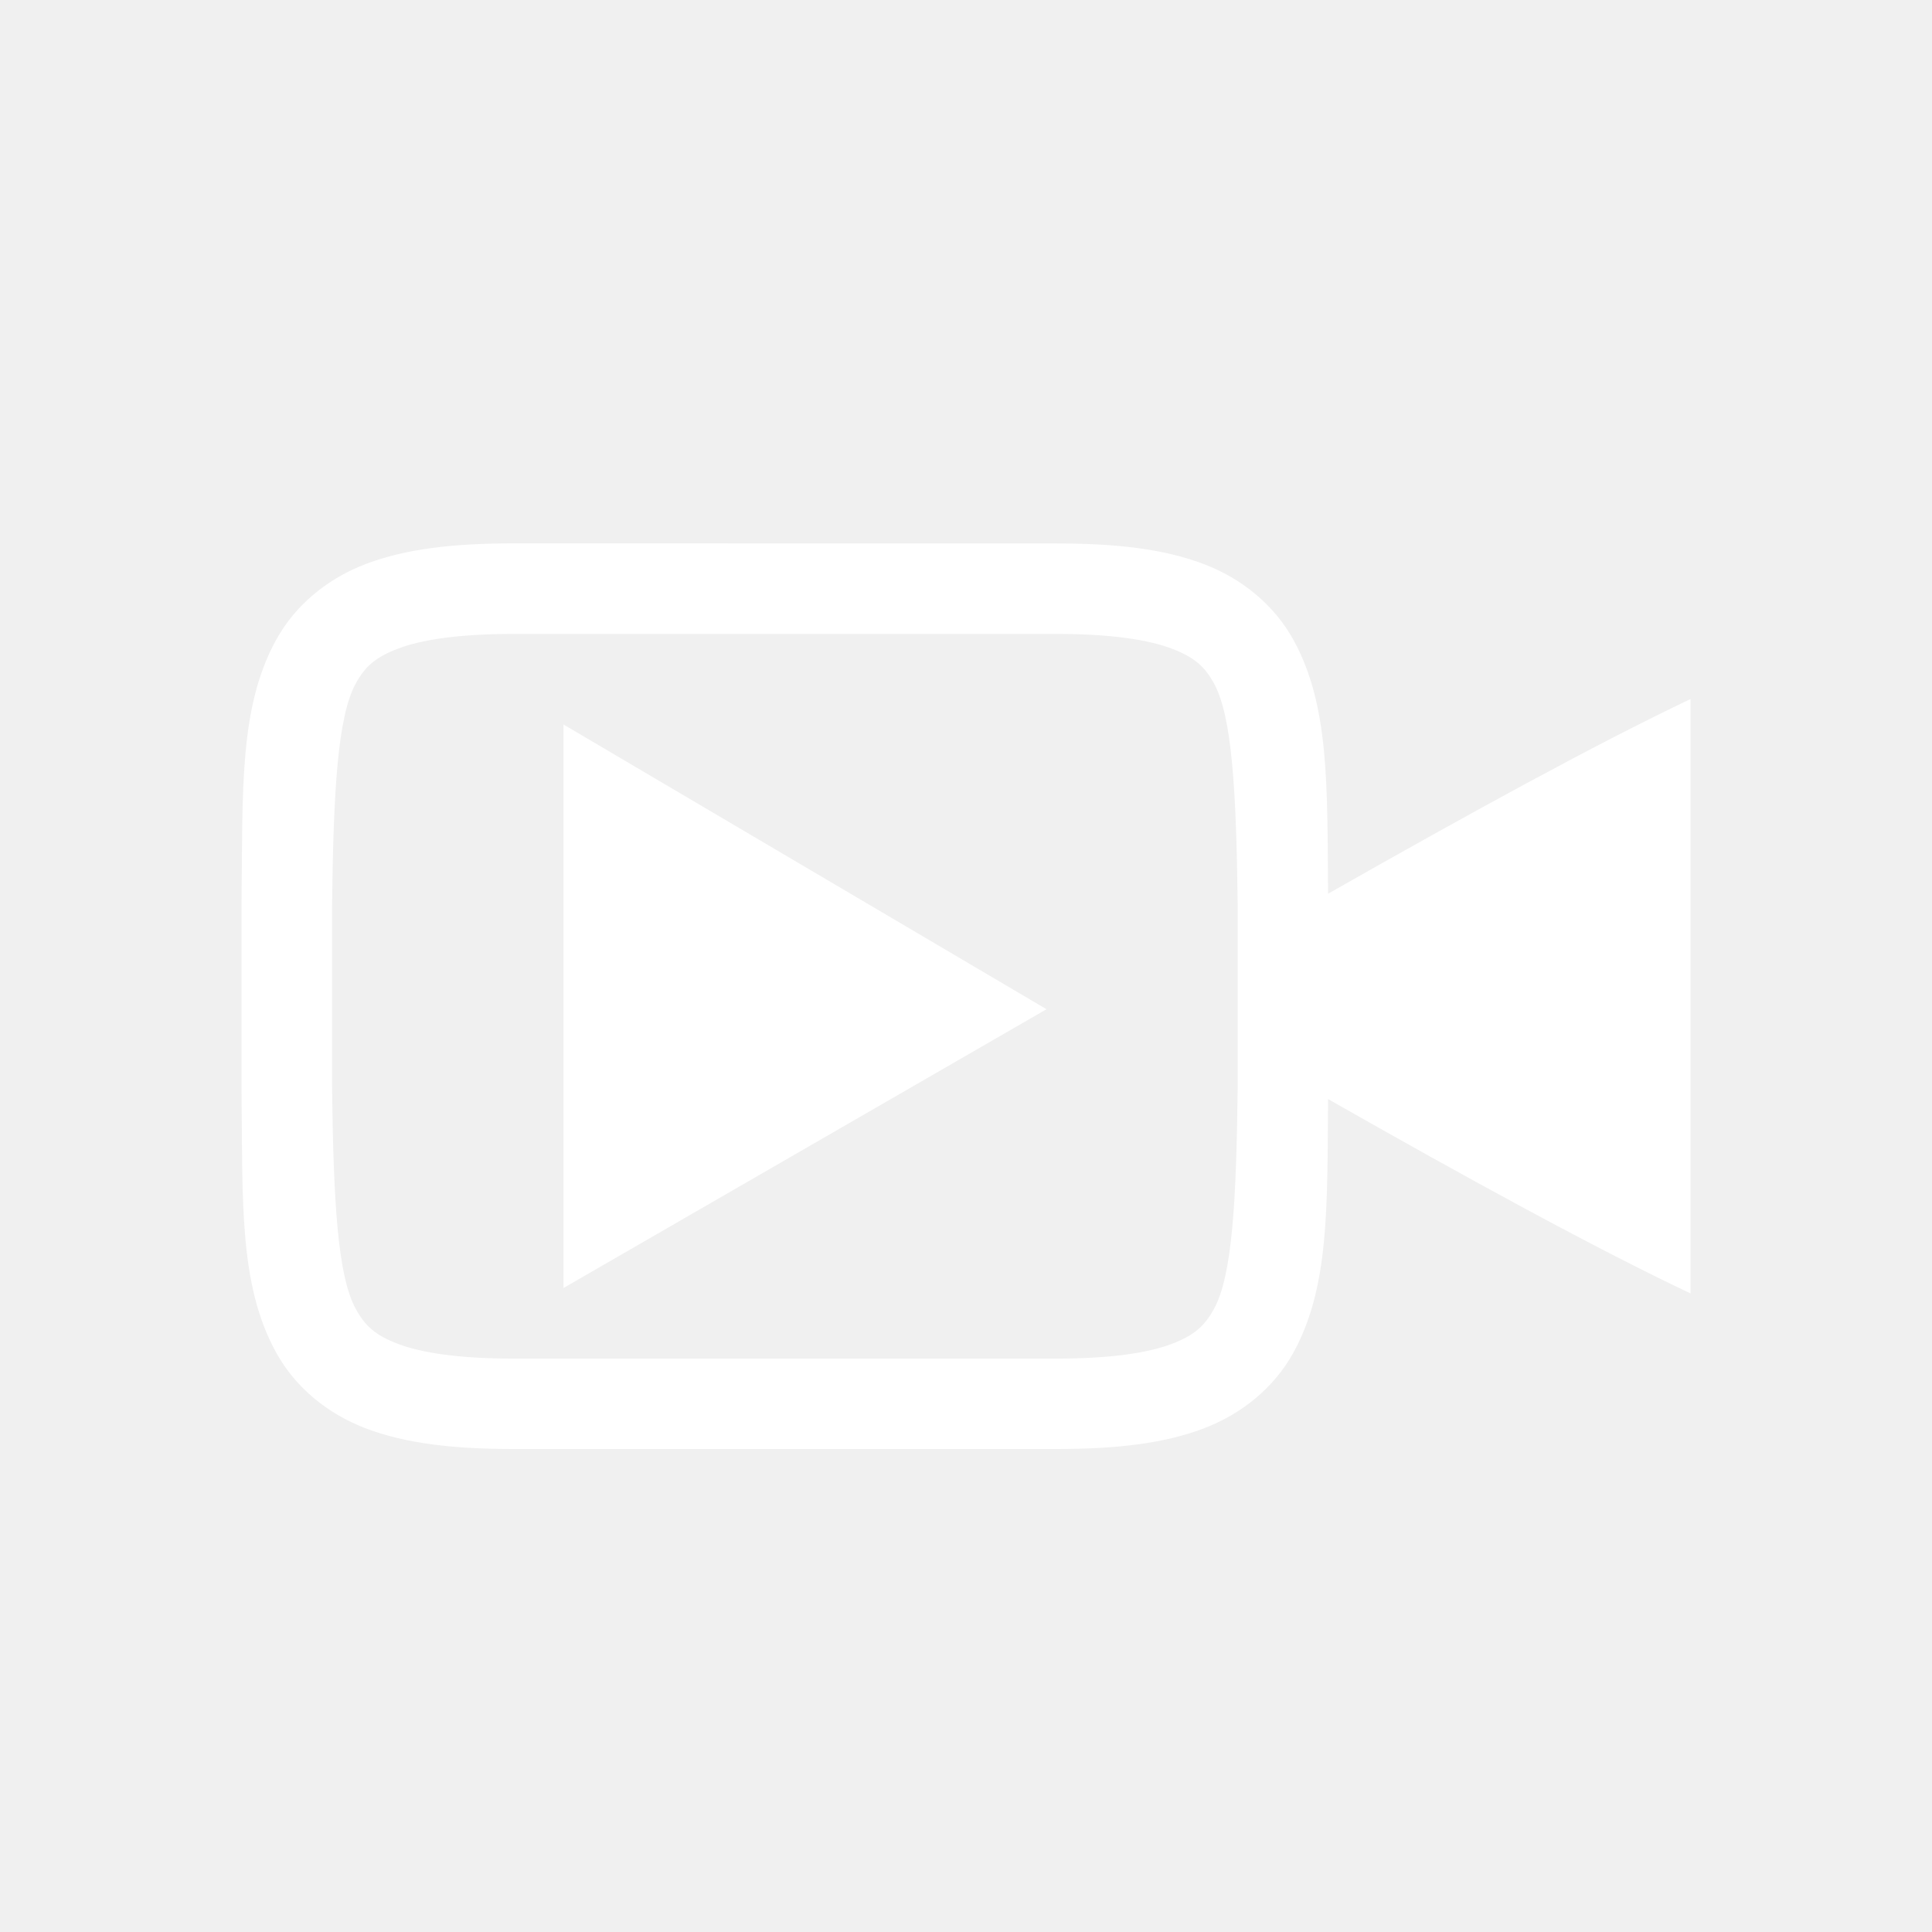
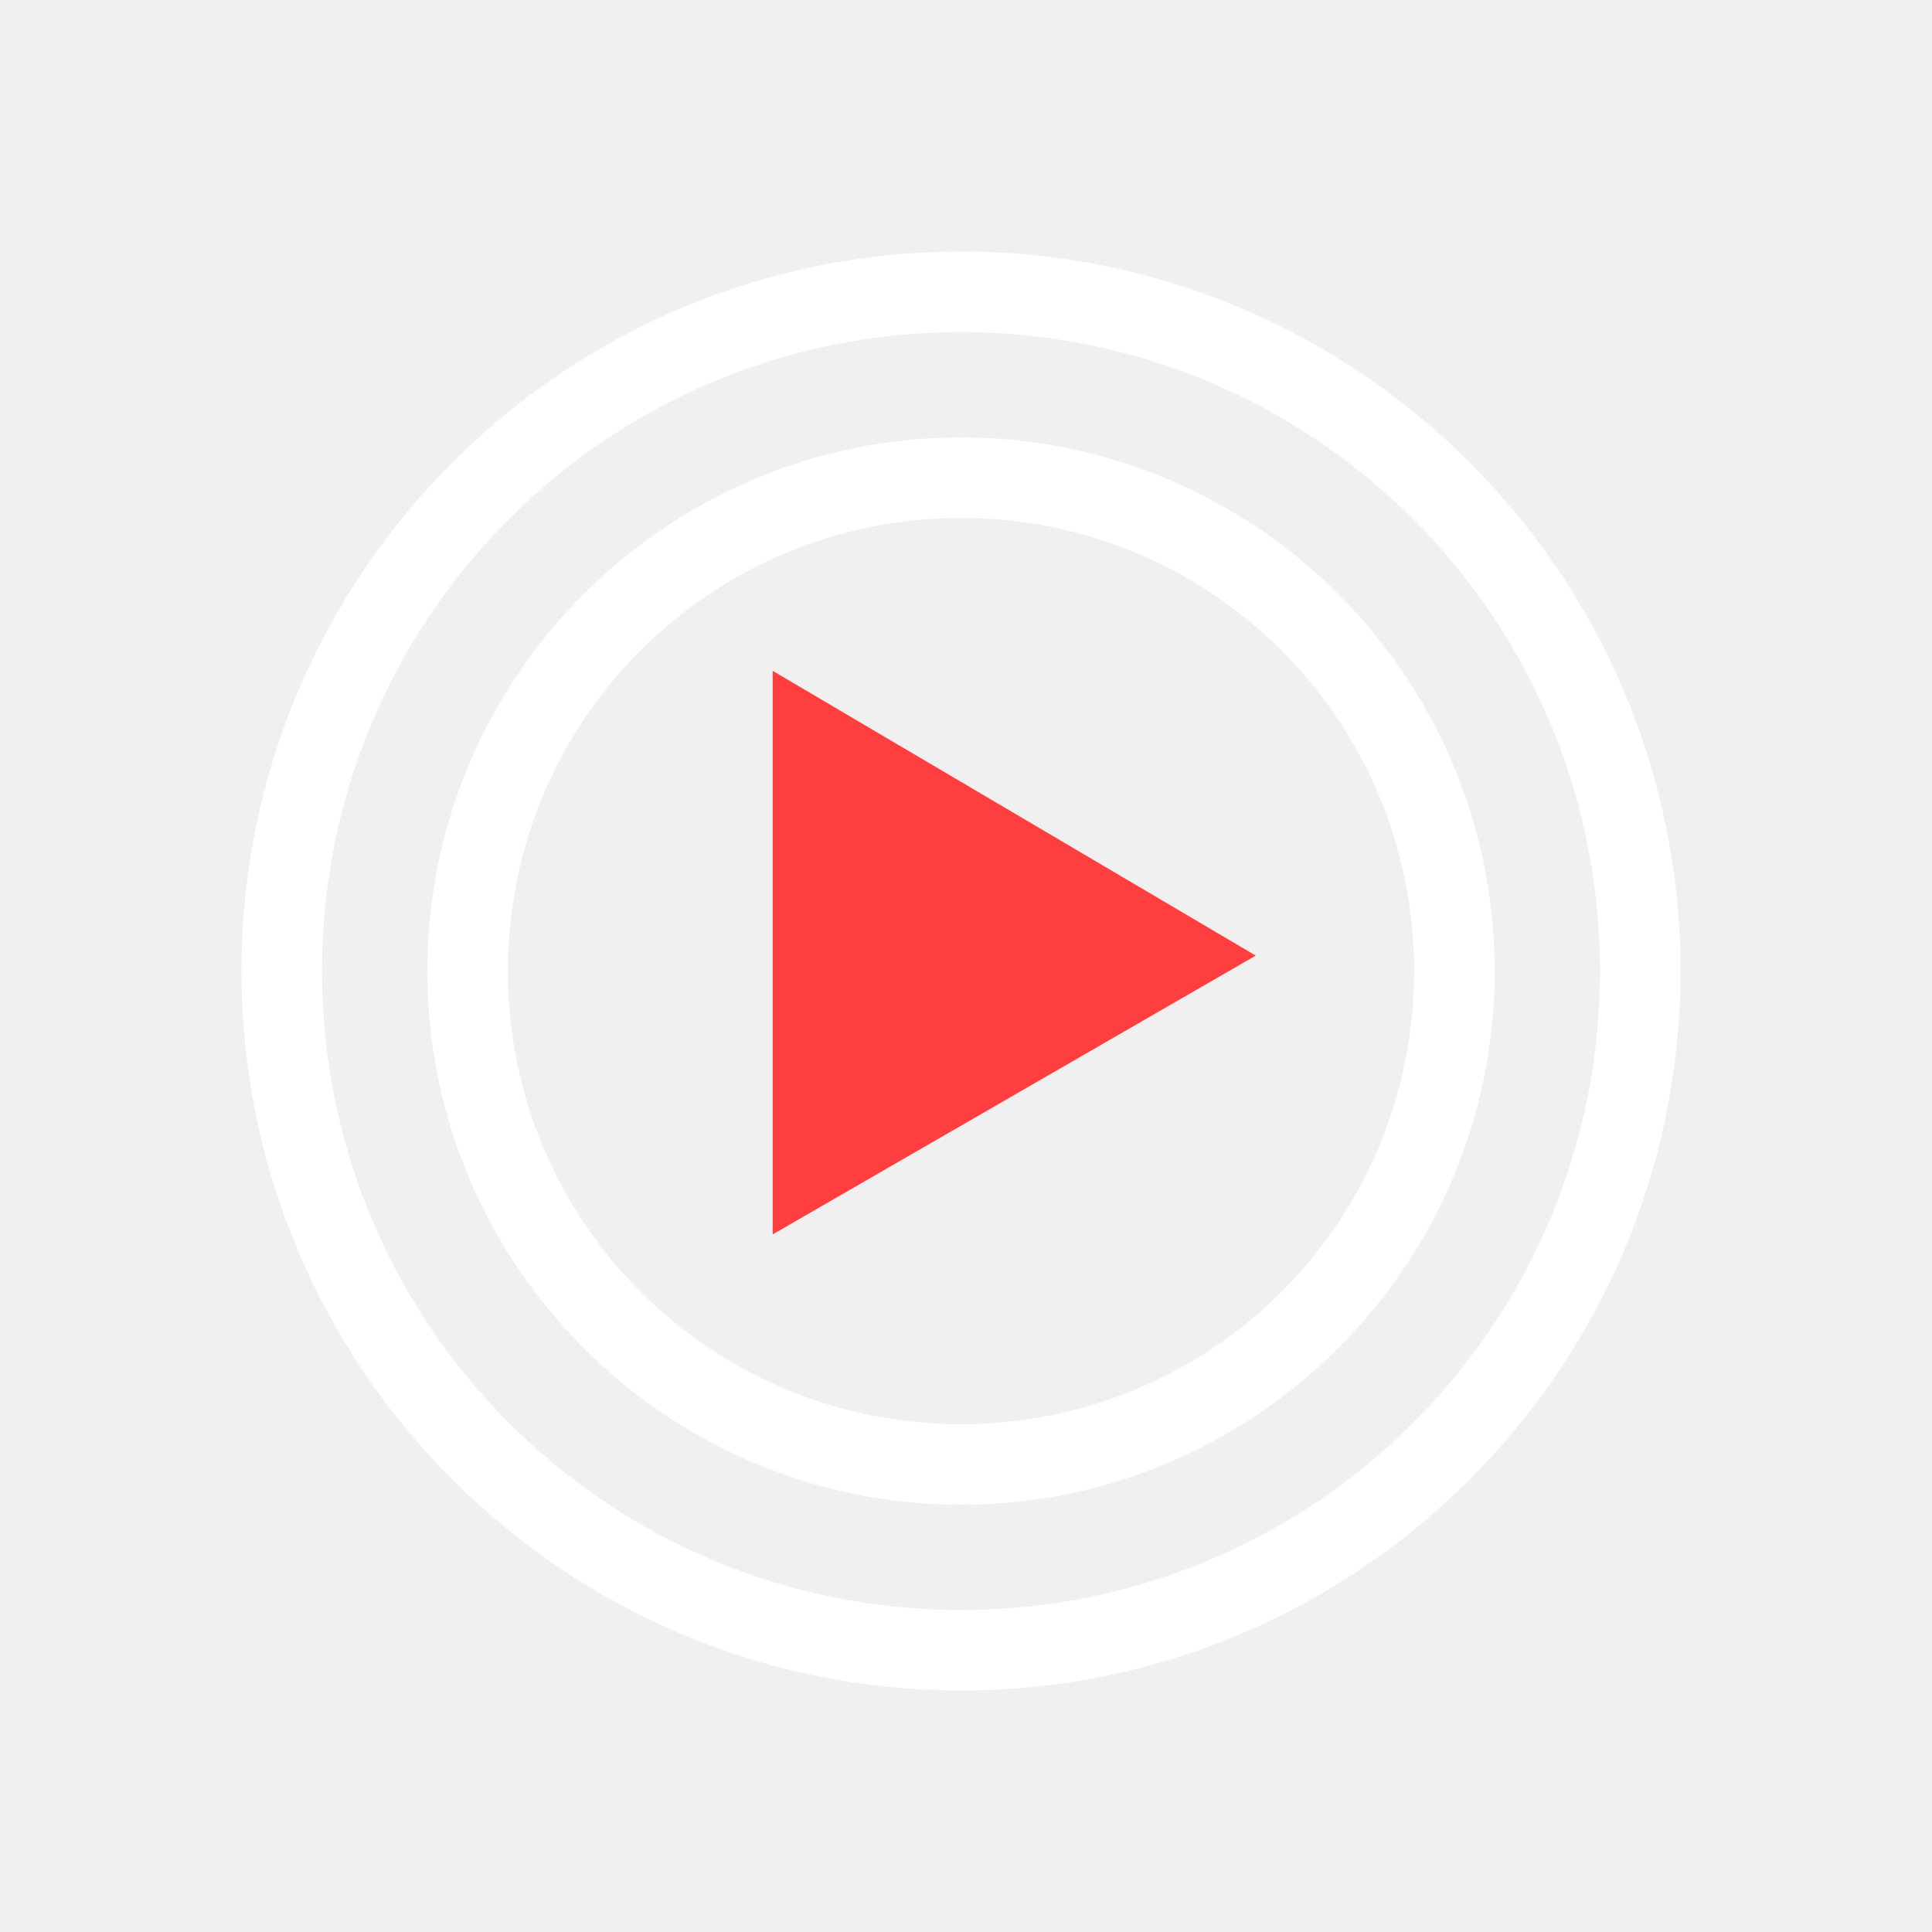
- <svg xmlns="http://www.w3.org/2000/svg" width="24" height="24" version="1">
-   <defs>
-     <style type="text/css">.ColorScheme-Text { color:#5c616c; } .ColorScheme-Highlight { color:#5294e2; } .ColorScheme-ButtonBackground { color:#d3dae3; }</style>
+ <svg xmlns="http://www.w3.org/2000/svg" width="24" height="24" version="1" id="svg10">
+   <defs id="defs4">
+     <style type="text/css" id="style2">.ColorScheme-Text { color:#5c616c; } .ColorScheme-Highlight { color:#5294e2; } .ColorScheme-ButtonBackground { color:#d3dae3; }</style>
  </defs>
-   <g transform="matrix(1.125,0,0,1.125,-438.0004,-199.125)" style="fill:#ffffff">
-     <path transform="matrix(.8888889 0 0 .8888889 389.3337 177)" d="m6.375 6.75c-0.74 0-1.327 0.067-1.82 0.252-0.493 0.185-0.889 0.52-1.123 0.943-0.467 0.847-0.415 1.883-0.432 3.299v0.004 2.254 0.004c0.016 1.415-0.036 2.452 0.432 3.299 0.234 0.423 0.63 0.758 1.123 0.943 0.494 0.185 1.081 0.252 1.82 0.252h6.75c0.74 0 1.325-0.067 1.818-0.252 0.493-0.185 0.889-0.52 1.123-0.943 0.45-0.816 0.42-1.816 0.432-3.152 1.748 0.995 3.333 1.861 4.502 2.414v-7.383c-1.145 0.543-2.735 1.413-4.502 2.418-0.012-1.339 0.019-2.34-0.432-3.156-0.234-0.423-0.63-0.758-1.123-0.943-0.494-0.185-1.079-0.252-1.818-0.252zm0 1.125h6.75c0.666 0 1.131 0.07 1.424 0.18 0.292 0.11 0.417 0.227 0.531 0.434 0.227 0.412 0.278 1.346 0.295 2.762v0.484 1.285 0.475c-0.016 1.421-0.067 2.353-0.295 2.766-0.114 0.206-0.239 0.326-0.531 0.436-0.292 0.11-0.757 0.18-1.424 0.18h-6.75c-0.666 0-1.131-0.07-1.424-0.18-0.292-0.11-0.417-0.229-0.531-0.436-0.227-0.412-0.278-1.344-0.295-2.76v-0.006-2.238-0.006c0.017-1.416 0.068-2.35 0.295-2.762 0.114-0.206 0.239-0.324 0.531-0.434 0.292-0.11 0.757-0.18 1.424-0.18zm0.625 1.125v7l6-3.463z" style="fill:#ffffff" />
+   <g transform="matrix(1.125,0,0,1.125,-435.4019,-199.7913)" style="fill:#ffffff;fill-opacity:1" id="g8">
+     <path transform="matrix(0.8888889,0,0,0.8888889,389.3337,177)" d="m 7,9 v 7 L 13,12.537 Z" style="fill:#ff3f3f;fill-opacity:1" id="path6" />
+   </g>
+   <g id="g836" style="fill:#ffffff;fill-opacity:1">
+     <path id="path831" d="M 11.938,3.125 C 7.007,3.125 3,7.132 3,12.062 3,16.993 7.007,21 11.938,21 c 4.93,0 8.938,-4.007 8.938,-8.938 0,-4.93 -4.007,-8.938 -8.938,-8.938 z m 0,1 c 4.39,0 7.938,3.548 7.938,7.938 C 19.875,16.452 16.327,20 11.938,20 7.548,20 4,16.452 4,12.062 4,7.673 7.548,4.125 11.938,4.125 Z" style="color:#000000;font-style:normal;font-variant:normal;font-weight:normal;font-stretch:normal;font-size:medium;line-height:normal;font-family:sans-serif;font-variant-ligatures:normal;font-variant-position:normal;font-variant-caps:normal;font-variant-numeric:normal;font-variant-alternates:normal;font-feature-settings:normal;text-indent:0;text-align:start;text-decoration:none;text-decoration-line:none;text-decoration-style:solid;text-decoration-color:#000000;letter-spacing:normal;word-spacing:normal;text-transform:none;writing-mode:lr-tb;direction:ltr;text-orientation:mixed;dominant-baseline:auto;baseline-shift:baseline;text-anchor:start;white-space:normal;shape-padding:0;clip-rule:nonzero;display:inline;overflow:visible;visibility:visible;opacity:1;isolation:auto;mix-blend-mode:normal;color-interpolation:sRGB;color-interpolation-filters:linearRGB;solid-color:#000000;solid-opacity:1;vector-effect:none;fill:#ffffff;fill-opacity:1;fill-rule:nonzero;stroke:none;stroke-width:1;stroke-linecap:round;stroke-linejoin:round;stroke-miterlimit:4;stroke-dasharray:none;stroke-dashoffset:0;stroke-opacity:1;color-rendering:auto;image-rendering:auto;shape-rendering:auto;text-rendering:auto;enable-background:accumulate" />
+     <path id="path833" d="m 11.938,5.434 c -3.655,0 -6.629,2.974 -6.629,6.629 0,3.655 2.974,6.629 6.629,6.629 3.655,0 6.629,-2.974 6.629,-6.629 0,-3.655 -2.974,-6.629 -6.629,-6.629 z m 0,1 c 3.114,0 5.629,2.514 5.629,5.629 0,3.114 -2.514,5.629 -5.629,5.629 -3.114,0 -5.629,-2.514 -5.629,-5.629 -10e-8,-3.114 2.514,-5.629 5.629,-5.629 z" style="color:#000000;font-style:normal;font-variant:normal;font-weight:normal;font-stretch:normal;font-size:medium;line-height:normal;font-family:sans-serif;font-variant-ligatures:normal;font-variant-position:normal;font-variant-caps:normal;font-variant-numeric:normal;font-variant-alternates:normal;font-feature-settings:normal;text-indent:0;text-align:start;text-decoration:none;text-decoration-line:none;text-decoration-style:solid;text-decoration-color:#000000;letter-spacing:normal;word-spacing:normal;text-transform:none;writing-mode:lr-tb;direction:ltr;text-orientation:mixed;dominant-baseline:auto;baseline-shift:baseline;text-anchor:start;white-space:normal;shape-padding:0;clip-rule:nonzero;display:inline;overflow:visible;visibility:visible;opacity:1;isolation:auto;mix-blend-mode:normal;color-interpolation:sRGB;color-interpolation-filters:linearRGB;solid-color:#000000;solid-opacity:1;vector-effect:none;fill:#ffffff;fill-opacity:1;fill-rule:nonzero;stroke:none;stroke-width:1;stroke-linecap:round;stroke-linejoin:round;stroke-miterlimit:4;stroke-dasharray:none;stroke-dashoffset:0;stroke-opacity:1;color-rendering:auto;image-rendering:auto;shape-rendering:auto;text-rendering:auto;enable-background:accumulate" />
  </g>
</svg>
